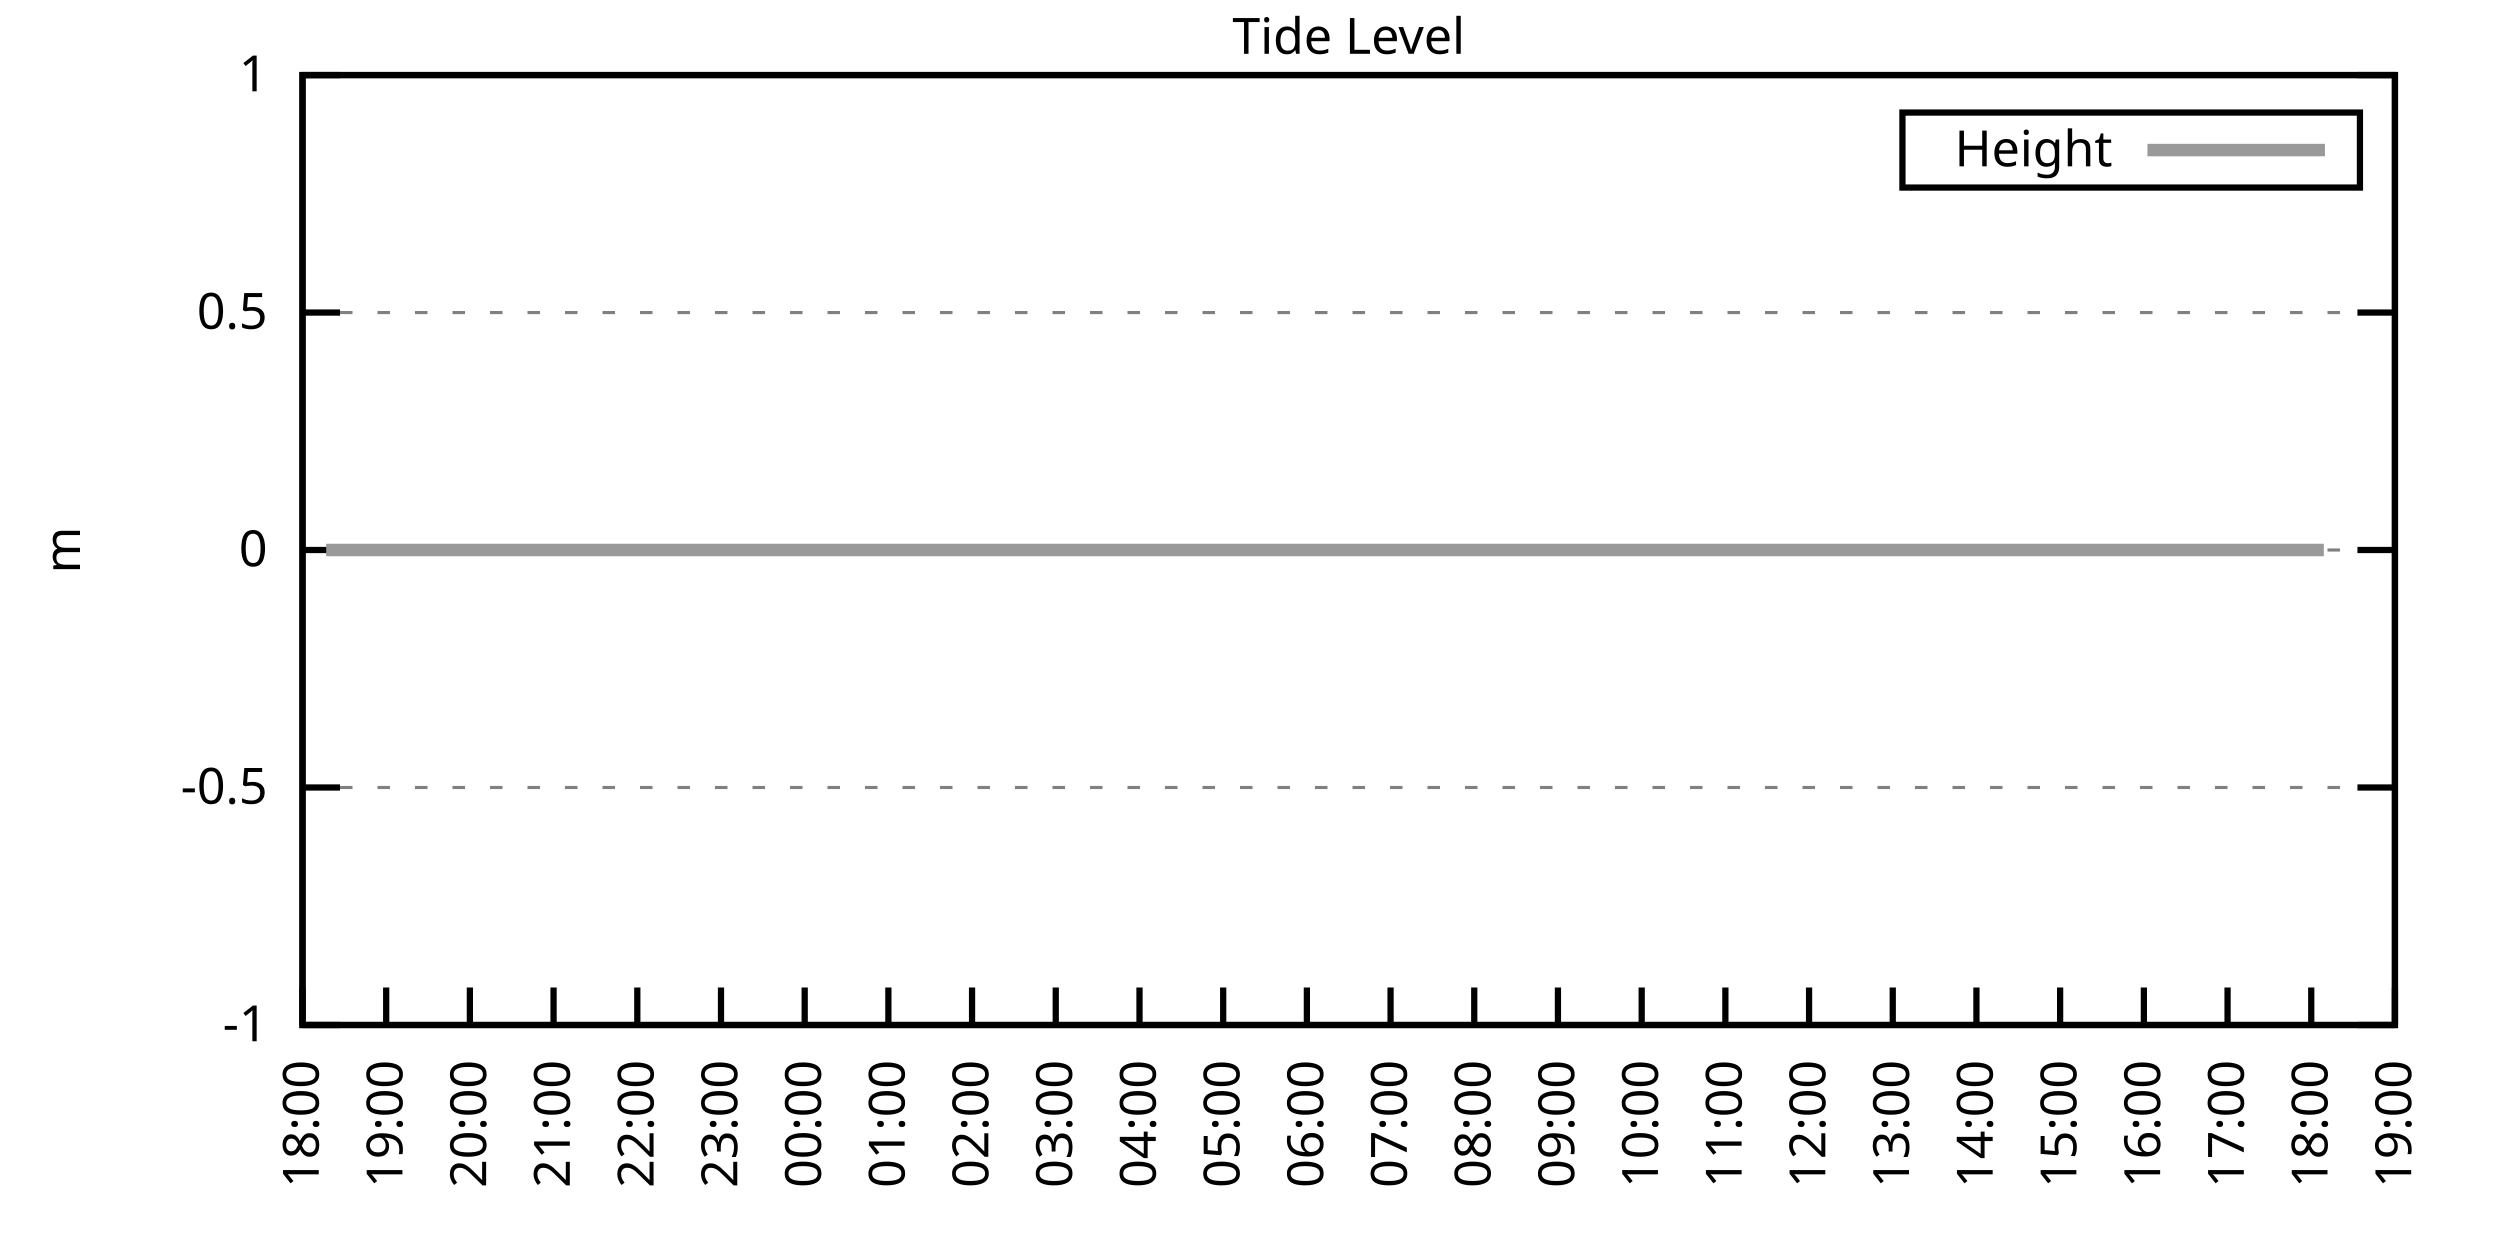
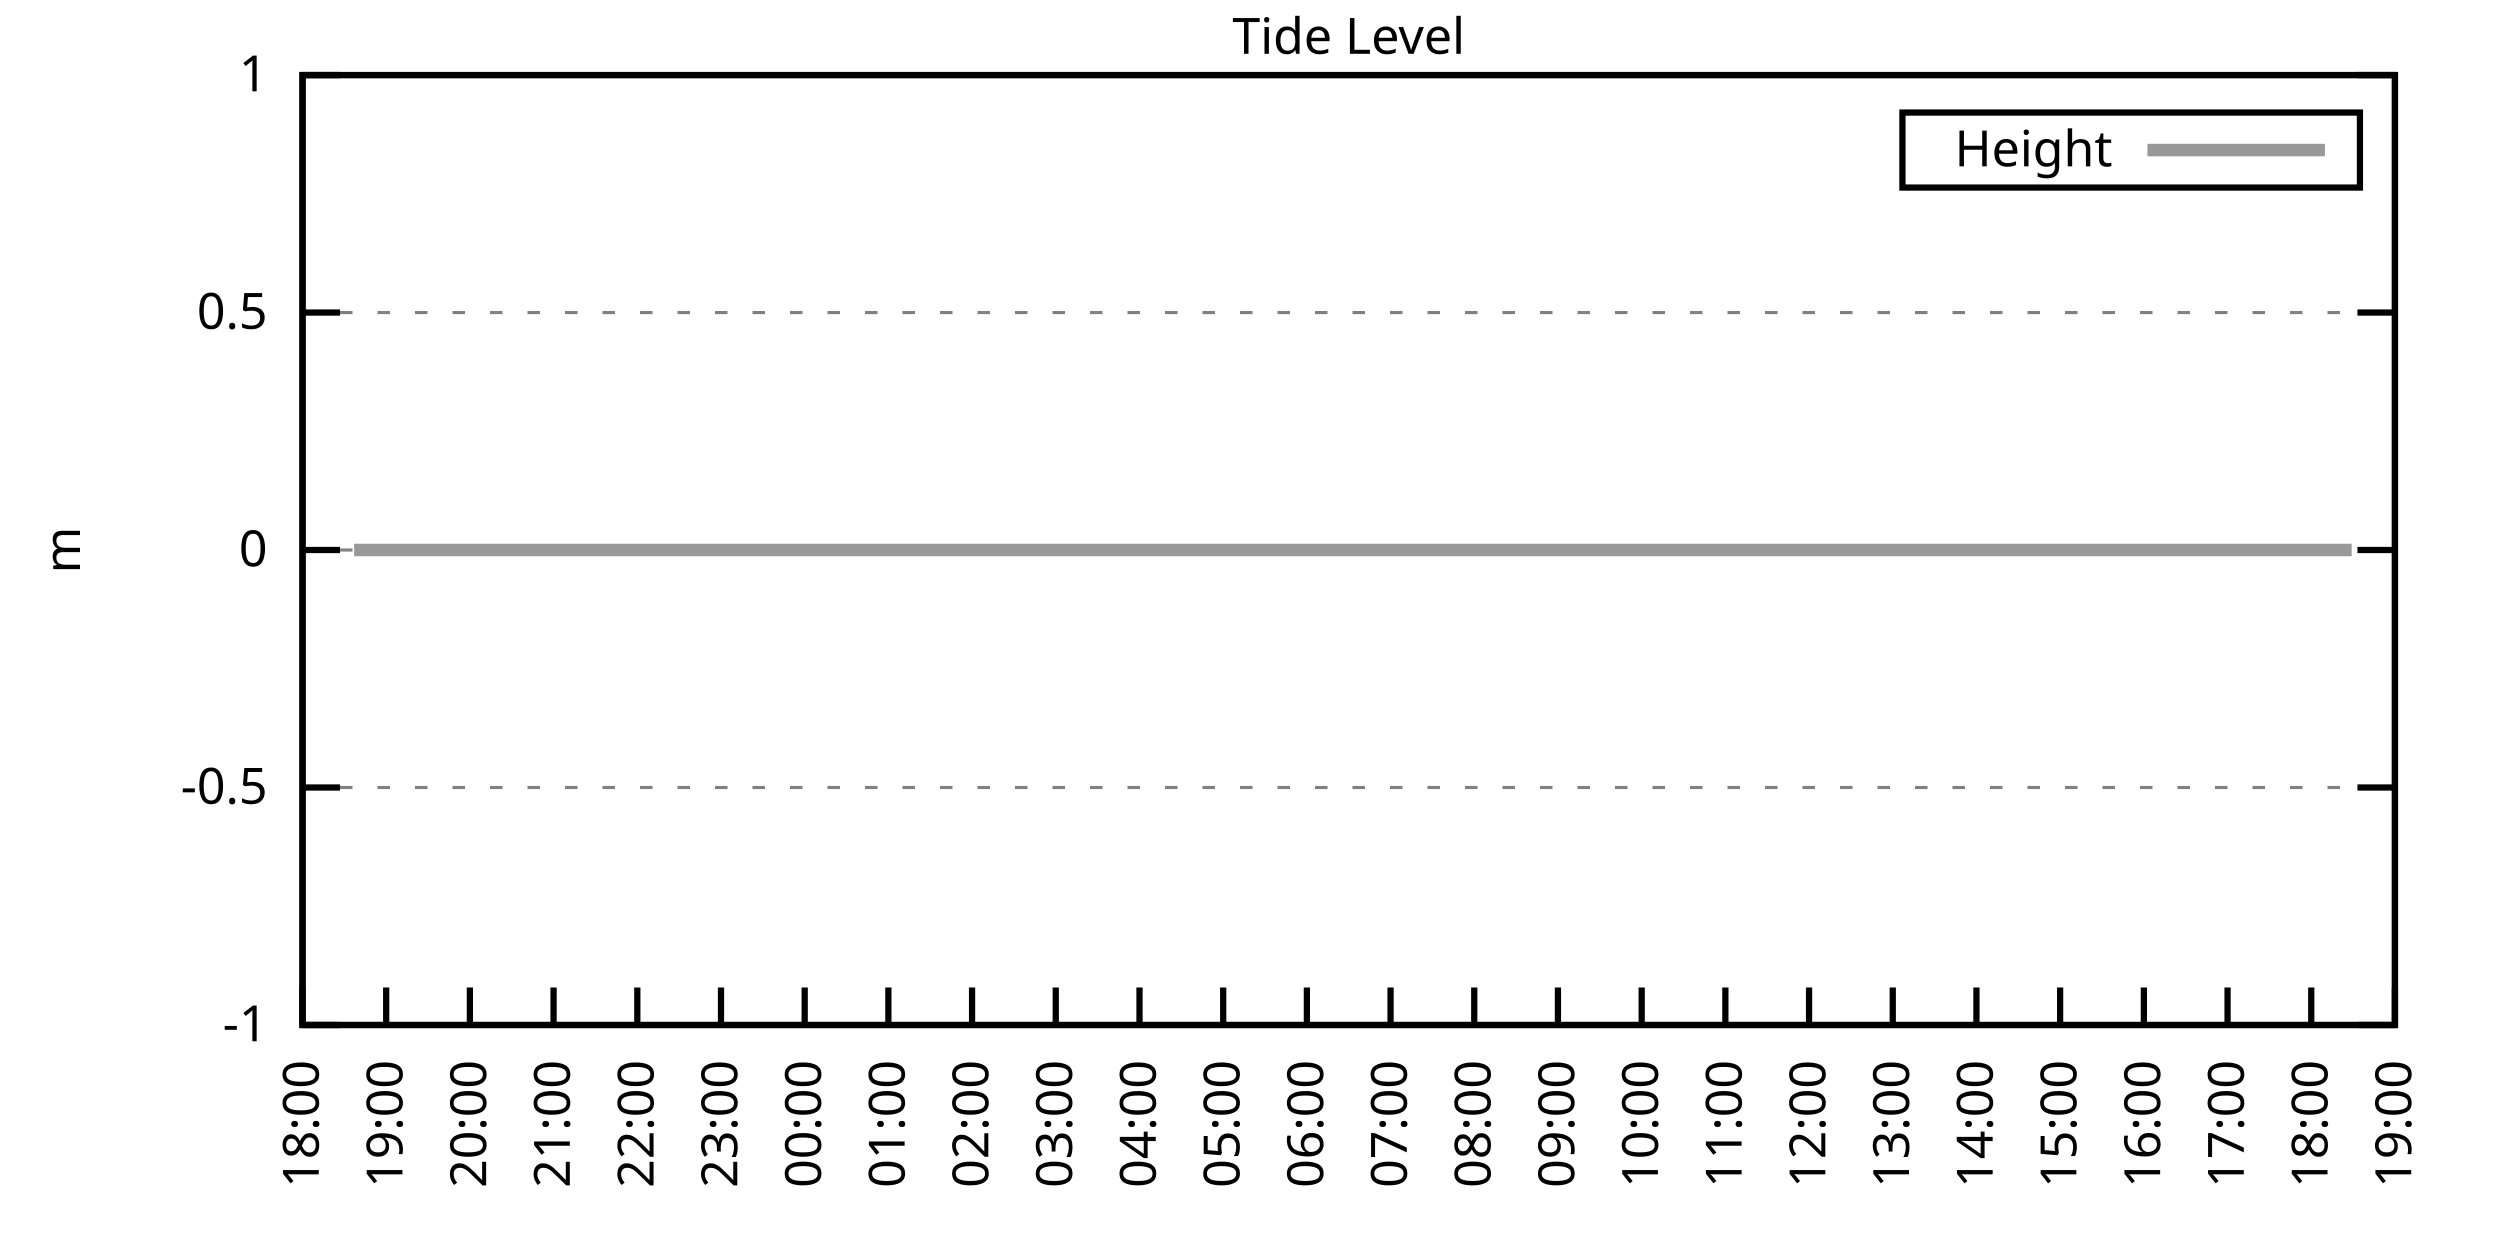
<svg xmlns="http://www.w3.org/2000/svg" xmlns:xlink="http://www.w3.org/1999/xlink" width="400" height="200" viewBox="0 0 400 200">
  <g id="gnuplot_canvas">
    <rect x="0" y="0" width="400" height="200" fill="none" />
    <defs>
      <circle id="gpDot" r="0.5" stroke-width="0.5" stroke="currentColor" />
      <path id="gpPt0" stroke-width="0.333" stroke="currentColor" d="M-1,0 h2 M0,-1 v2" />
      <path id="gpPt1" stroke-width="0.333" stroke="currentColor" d="M-1,-1 L1,1 M1,-1 L-1,1" />
      <path id="gpPt2" stroke-width="0.333" stroke="currentColor" d="M-1,0 L1,0 M0,-1 L0,1 M-1,-1 L1,1 M-1,1 L1,-1" />
      <rect id="gpPt3" stroke-width="0.333" stroke="currentColor" x="-1" y="-1" width="2" height="2" />
      <rect id="gpPt4" stroke-width="0.333" stroke="currentColor" fill="currentColor" x="-1" y="-1" width="2" height="2" />
      <circle id="gpPt5" stroke-width="0.333" stroke="currentColor" cx="0" cy="0" r="1" />
      <use xlink:href="#gpPt5" id="gpPt6" fill="currentColor" stroke="none" />
      <path id="gpPt7" stroke-width="0.333" stroke="currentColor" d="M0,-1.33 L-1.33,0.67 L1.33,0.67 z" />
      <use xlink:href="#gpPt7" id="gpPt8" fill="currentColor" stroke="none" />
      <use xlink:href="#gpPt7" id="gpPt9" stroke="currentColor" transform="rotate(180)" />
      <use xlink:href="#gpPt9" id="gpPt10" fill="currentColor" stroke="none" />
      <use xlink:href="#gpPt3" id="gpPt11" stroke="currentColor" transform="rotate(45)" />
      <use xlink:href="#gpPt11" id="gpPt12" fill="currentColor" stroke="none" />
      <path id="gpPt13" stroke-width="0.333" stroke="currentColor" d="M0,1.330 L1.265,0.411 L0.782,-1.067 L-0.782,-1.076 L-1.265,0.411 z" />
      <use xlink:href="#gpPt13" id="gpPt14" fill="currentColor" stroke="none" />
      <filter id="textbox" filterUnits="objectBoundingBox" x="0" y="0" height="1" width="1">
        <feFlood flood-color="white" flood-opacity="1" result="bgnd" />
        <feComposite in="SourceGraphic" in2="bgnd" operator="atop" />
      </filter>
      <filter id="greybox" filterUnits="objectBoundingBox" x="0" y="0" height="1" width="1">
        <feFlood flood-color="lightgrey" flood-opacity="1" result="grey" />
        <feComposite in="SourceGraphic" in2="grey" operator="atop" />
      </filter>
    </defs>
    <g fill="none" color="white" stroke="currentColor" stroke-width="1.00" stroke-linecap="butt" stroke-linejoin="miter">
</g>
    <g fill="none" color="black" stroke="currentColor" stroke-width="1.00" stroke-linecap="butt" stroke-linejoin="miter">
      <g stroke="none" shape-rendering="crispEdges">
        <polygon fill="rgb(255, 255, 255)" points="48.40,164.00 383.18,164.00 383.18,12.02 48.40,12.02 " />
      </g>
    </g>
    <g fill="none" color="black" stroke="currentColor" stroke-width="1.00" stroke-linecap="butt" stroke-linejoin="miter">
</g>
    <g fill="none" color="black" stroke="black" stroke-width="0.50" stroke-linecap="butt" stroke-linejoin="miter">
</g>
    <g fill="none" color="gray" stroke="currentColor" stroke-width="0.50" stroke-linecap="butt" stroke-linejoin="miter">
      <path stroke="gray" stroke-dasharray="2,4" class="gridline" d="M48.40,164.00 L383.19,164.00  " />
    </g>
    <g fill="none" color="gray" stroke="gray" stroke-width="1.00" stroke-linecap="butt" stroke-linejoin="miter">
</g>
    <g fill="none" color="black" stroke="currentColor" stroke-width="1.00" stroke-linecap="butt" stroke-linejoin="miter">
      <path stroke="black" d="M48.40,164.00 L54.40,164.00 M383.19,164.00 L377.19,164.00  " />
      <g transform="translate(42.80,166.60)" stroke="none" fill="black" font-family="Sans" font-size="8.00" text-anchor="end">
        <text>
          <tspan font-family="Sans">-1</tspan>
        </text>
      </g>
    </g>
    <g fill="none" color="black" stroke="currentColor" stroke-width="1.00" stroke-linecap="butt" stroke-linejoin="miter">
</g>
    <g fill="none" color="black" stroke="black" stroke-width="0.50" stroke-linecap="butt" stroke-linejoin="miter">
</g>
    <g fill="none" color="gray" stroke="currentColor" stroke-width="0.50" stroke-linecap="butt" stroke-linejoin="miter">
      <path stroke="gray" stroke-dasharray="2,4" class="gridline" d="M48.40,126.00 L383.19,126.00  " />
    </g>
    <g fill="none" color="gray" stroke="gray" stroke-width="1.00" stroke-linecap="butt" stroke-linejoin="miter">
</g>
    <g fill="none" color="black" stroke="currentColor" stroke-width="1.00" stroke-linecap="butt" stroke-linejoin="miter">
      <path stroke="black" d="M48.40,126.00 L54.40,126.00 M383.19,126.00 L377.19,126.00  " />
      <g transform="translate(42.80,128.60)" stroke="none" fill="black" font-family="Sans" font-size="8.00" text-anchor="end">
        <text>
          <tspan font-family="Sans">-0.5</tspan>
        </text>
      </g>
    </g>
    <g fill="none" color="black" stroke="currentColor" stroke-width="1.00" stroke-linecap="butt" stroke-linejoin="miter">
</g>
    <g fill="none" color="black" stroke="black" stroke-width="0.50" stroke-linecap="butt" stroke-linejoin="miter">
</g>
    <g fill="none" color="gray" stroke="currentColor" stroke-width="0.50" stroke-linecap="butt" stroke-linejoin="miter">
      <path stroke="gray" stroke-dasharray="2,4" class="gridline" d="M48.40,88.00 L383.19,88.00  " />
    </g>
    <g fill="none" color="gray" stroke="gray" stroke-width="1.00" stroke-linecap="butt" stroke-linejoin="miter">
</g>
    <g fill="none" color="black" stroke="currentColor" stroke-width="1.00" stroke-linecap="butt" stroke-linejoin="miter">
      <path stroke="black" d="M48.40,88.00 L54.40,88.00 M383.19,88.00 L377.19,88.00  " />
      <g transform="translate(42.80,90.60)" stroke="none" fill="black" font-family="Sans" font-size="8.00" text-anchor="end">
        <text>
          <tspan font-family="Sans"> 0</tspan>
        </text>
      </g>
    </g>
    <g fill="none" color="black" stroke="currentColor" stroke-width="1.00" stroke-linecap="butt" stroke-linejoin="miter">
</g>
    <g fill="none" color="black" stroke="black" stroke-width="0.50" stroke-linecap="butt" stroke-linejoin="miter">
</g>
    <g fill="none" color="gray" stroke="currentColor" stroke-width="0.50" stroke-linecap="butt" stroke-linejoin="miter">
      <path stroke="gray" stroke-dasharray="2,4" class="gridline" d="M48.40,50.01 L383.19,50.01  " />
    </g>
    <g fill="none" color="gray" stroke="gray" stroke-width="1.00" stroke-linecap="butt" stroke-linejoin="miter">
</g>
    <g fill="none" color="black" stroke="currentColor" stroke-width="1.00" stroke-linecap="butt" stroke-linejoin="miter">
      <path stroke="black" d="M48.40,50.01 L54.40,50.01 M383.19,50.01 L377.19,50.01  " />
      <g transform="translate(42.80,52.61)" stroke="none" fill="black" font-family="Sans" font-size="8.00" text-anchor="end">
        <text>
          <tspan font-family="Sans"> 0.5</tspan>
        </text>
      </g>
    </g>
    <g fill="none" color="black" stroke="currentColor" stroke-width="1.00" stroke-linecap="butt" stroke-linejoin="miter">
</g>
    <g fill="none" color="black" stroke="black" stroke-width="0.50" stroke-linecap="butt" stroke-linejoin="miter">
</g>
    <g fill="none" color="gray" stroke="currentColor" stroke-width="0.50" stroke-linecap="butt" stroke-linejoin="miter">
      <path stroke="gray" stroke-dasharray="2,4" class="gridline" d="M48.40,12.01 L383.19,12.01  " />
    </g>
    <g fill="none" color="gray" stroke="gray" stroke-width="1.00" stroke-linecap="butt" stroke-linejoin="miter">
</g>
    <g fill="none" color="black" stroke="currentColor" stroke-width="1.00" stroke-linecap="butt" stroke-linejoin="miter">
      <path stroke="black" d="M48.40,12.01 L54.40,12.01 M383.19,12.01 L377.19,12.01  " />
      <g transform="translate(42.80,14.61)" stroke="none" fill="black" font-family="Sans" font-size="8.00" text-anchor="end">
        <text>
          <tspan font-family="Sans"> 1</tspan>
        </text>
      </g>
    </g>
    <g fill="none" color="black" stroke="currentColor" stroke-width="1.00" stroke-linecap="butt" stroke-linejoin="miter">
      <path stroke="black" d="M48.40,164.00 L48.40,158.00  " />
      <g transform="translate(51.00,169.60) rotate(270.00)" stroke="none" fill="black" font-family="Sans" font-size="8.00" text-anchor="end">
        <text>
          <tspan font-family="Sans">18:00</tspan>
        </text>
      </g>
    </g>
    <g fill="none" color="black" stroke="currentColor" stroke-width="1.00" stroke-linecap="butt" stroke-linejoin="miter">
      <path stroke="black" d="M61.79,164.00 L61.79,158.00  " />
      <g transform="translate(64.39,169.60) rotate(270.00)" stroke="none" fill="black" font-family="Sans" font-size="8.00" text-anchor="end">
        <text>
          <tspan font-family="Sans">19:00</tspan>
        </text>
      </g>
    </g>
    <g fill="none" color="black" stroke="currentColor" stroke-width="1.00" stroke-linecap="butt" stroke-linejoin="miter">
      <path stroke="black" d="M75.18,164.00 L75.18,158.00  " />
      <g transform="translate(77.78,169.60) rotate(270.00)" stroke="none" fill="black" font-family="Sans" font-size="8.00" text-anchor="end">
        <text>
          <tspan font-family="Sans">20:00</tspan>
        </text>
      </g>
    </g>
    <g fill="none" color="black" stroke="currentColor" stroke-width="1.00" stroke-linecap="butt" stroke-linejoin="miter">
      <path stroke="black" d="M88.57,164.00 L88.57,158.00  " />
      <g transform="translate(91.17,169.60) rotate(270.00)" stroke="none" fill="black" font-family="Sans" font-size="8.00" text-anchor="end">
        <text>
          <tspan font-family="Sans">21:00</tspan>
        </text>
      </g>
    </g>
    <g fill="none" color="black" stroke="currentColor" stroke-width="1.00" stroke-linecap="butt" stroke-linejoin="miter">
      <path stroke="black" d="M101.97,164.00 L101.97,158.00  " />
      <g transform="translate(104.57,169.60) rotate(270.00)" stroke="none" fill="black" font-family="Sans" font-size="8.00" text-anchor="end">
        <text>
          <tspan font-family="Sans">22:00</tspan>
        </text>
      </g>
    </g>
    <g fill="none" color="black" stroke="currentColor" stroke-width="1.00" stroke-linecap="butt" stroke-linejoin="miter">
      <path stroke="black" d="M115.36,164.00 L115.36,158.00  " />
      <g transform="translate(117.96,169.60) rotate(270.00)" stroke="none" fill="black" font-family="Sans" font-size="8.00" text-anchor="end">
        <text>
          <tspan font-family="Sans">23:00</tspan>
        </text>
      </g>
    </g>
    <g fill="none" color="black" stroke="currentColor" stroke-width="1.00" stroke-linecap="butt" stroke-linejoin="miter">
      <path stroke="black" d="M128.75,164.00 L128.75,158.00  " />
      <g transform="translate(131.35,169.60) rotate(270.00)" stroke="none" fill="black" font-family="Sans" font-size="8.00" text-anchor="end">
        <text>
          <tspan font-family="Sans">00:00</tspan>
        </text>
      </g>
    </g>
    <g fill="none" color="black" stroke="currentColor" stroke-width="1.00" stroke-linecap="butt" stroke-linejoin="miter">
      <path stroke="black" d="M142.14,164.00 L142.14,158.00  " />
      <g transform="translate(144.74,169.60) rotate(270.00)" stroke="none" fill="black" font-family="Sans" font-size="8.00" text-anchor="end">
        <text>
          <tspan font-family="Sans">01:00</tspan>
        </text>
      </g>
    </g>
    <g fill="none" color="black" stroke="currentColor" stroke-width="1.00" stroke-linecap="butt" stroke-linejoin="miter">
      <path stroke="black" d="M155.53,164.00 L155.53,158.00  " />
      <g transform="translate(158.13,169.60) rotate(270.00)" stroke="none" fill="black" font-family="Sans" font-size="8.00" text-anchor="end">
        <text>
          <tspan font-family="Sans">02:00</tspan>
        </text>
      </g>
    </g>
    <g fill="none" color="black" stroke="currentColor" stroke-width="1.00" stroke-linecap="butt" stroke-linejoin="miter">
      <path stroke="black" d="M168.92,164.00 L168.92,158.00  " />
      <g transform="translate(171.52,169.60) rotate(270.00)" stroke="none" fill="black" font-family="Sans" font-size="8.00" text-anchor="end">
        <text>
          <tspan font-family="Sans">03:00</tspan>
        </text>
      </g>
    </g>
    <g fill="none" color="black" stroke="currentColor" stroke-width="1.00" stroke-linecap="butt" stroke-linejoin="miter">
      <path stroke="black" d="M182.32,164.00 L182.32,158.00  " />
      <g transform="translate(184.92,169.60) rotate(270.00)" stroke="none" fill="black" font-family="Sans" font-size="8.00" text-anchor="end">
        <text>
          <tspan font-family="Sans">04:00</tspan>
        </text>
      </g>
    </g>
    <g fill="none" color="black" stroke="currentColor" stroke-width="1.00" stroke-linecap="butt" stroke-linejoin="miter">
      <path stroke="black" d="M195.71,164.00 L195.71,158.00  " />
      <g transform="translate(198.31,169.60) rotate(270.00)" stroke="none" fill="black" font-family="Sans" font-size="8.00" text-anchor="end">
        <text>
          <tspan font-family="Sans">05:00</tspan>
        </text>
      </g>
    </g>
    <g fill="none" color="black" stroke="currentColor" stroke-width="1.00" stroke-linecap="butt" stroke-linejoin="miter">
      <path stroke="black" d="M209.10,164.00 L209.10,158.00  " />
      <g transform="translate(211.70,169.60) rotate(270.00)" stroke="none" fill="black" font-family="Sans" font-size="8.00" text-anchor="end">
        <text>
          <tspan font-family="Sans">06:00</tspan>
        </text>
      </g>
    </g>
    <g fill="none" color="black" stroke="currentColor" stroke-width="1.00" stroke-linecap="butt" stroke-linejoin="miter">
      <path stroke="black" d="M222.49,164.00 L222.49,158.00  " />
      <g transform="translate(225.09,169.60) rotate(270.00)" stroke="none" fill="black" font-family="Sans" font-size="8.00" text-anchor="end">
        <text>
          <tspan font-family="Sans">07:00</tspan>
        </text>
      </g>
    </g>
    <g fill="none" color="black" stroke="currentColor" stroke-width="1.00" stroke-linecap="butt" stroke-linejoin="miter">
      <path stroke="black" d="M235.88,164.00 L235.88,158.00  " />
      <g transform="translate(238.48,169.60) rotate(270.00)" stroke="none" fill="black" font-family="Sans" font-size="8.00" text-anchor="end">
        <text>
          <tspan font-family="Sans">08:00</tspan>
        </text>
      </g>
    </g>
    <g fill="none" color="black" stroke="currentColor" stroke-width="1.00" stroke-linecap="butt" stroke-linejoin="miter">
      <path stroke="black" d="M249.27,164.00 L249.27,158.00  " />
      <g transform="translate(251.87,169.60) rotate(270.00)" stroke="none" fill="black" font-family="Sans" font-size="8.00" text-anchor="end">
        <text>
          <tspan font-family="Sans">09:00</tspan>
        </text>
      </g>
    </g>
    <g fill="none" color="black" stroke="currentColor" stroke-width="1.00" stroke-linecap="butt" stroke-linejoin="miter">
      <path stroke="black" d="M262.67,164.00 L262.67,158.00  " />
      <g transform="translate(265.27,169.60) rotate(270.00)" stroke="none" fill="black" font-family="Sans" font-size="8.00" text-anchor="end">
        <text>
          <tspan font-family="Sans">10:00</tspan>
        </text>
      </g>
    </g>
    <g fill="none" color="black" stroke="currentColor" stroke-width="1.00" stroke-linecap="butt" stroke-linejoin="miter">
      <path stroke="black" d="M276.06,164.00 L276.06,158.00  " />
      <g transform="translate(278.66,169.60) rotate(270.00)" stroke="none" fill="black" font-family="Sans" font-size="8.00" text-anchor="end">
        <text>
          <tspan font-family="Sans">11:00</tspan>
        </text>
      </g>
    </g>
    <g fill="none" color="black" stroke="currentColor" stroke-width="1.00" stroke-linecap="butt" stroke-linejoin="miter">
      <path stroke="black" d="M289.45,164.00 L289.45,158.00  " />
      <g transform="translate(292.05,169.60) rotate(270.00)" stroke="none" fill="black" font-family="Sans" font-size="8.00" text-anchor="end">
        <text>
          <tspan font-family="Sans">12:00</tspan>
        </text>
      </g>
    </g>
    <g fill="none" color="black" stroke="currentColor" stroke-width="1.00" stroke-linecap="butt" stroke-linejoin="miter">
      <path stroke="black" d="M302.84,164.00 L302.84,158.00  " />
      <g transform="translate(305.44,169.60) rotate(270.00)" stroke="none" fill="black" font-family="Sans" font-size="8.00" text-anchor="end">
        <text>
          <tspan font-family="Sans">13:00</tspan>
        </text>
      </g>
    </g>
    <g fill="none" color="black" stroke="currentColor" stroke-width="1.00" stroke-linecap="butt" stroke-linejoin="miter">
      <path stroke="black" d="M316.23,164.00 L316.23,158.00  " />
      <g transform="translate(318.83,169.60) rotate(270.00)" stroke="none" fill="black" font-family="Sans" font-size="8.00" text-anchor="end">
        <text>
          <tspan font-family="Sans">14:00</tspan>
        </text>
      </g>
    </g>
    <g fill="none" color="black" stroke="currentColor" stroke-width="1.00" stroke-linecap="butt" stroke-linejoin="miter">
      <path stroke="black" d="M329.62,164.00 L329.62,158.00  " />
      <g transform="translate(332.22,169.60) rotate(270.00)" stroke="none" fill="black" font-family="Sans" font-size="8.00" text-anchor="end">
        <text>
          <tspan font-family="Sans">15:00</tspan>
        </text>
      </g>
    </g>
    <g fill="none" color="black" stroke="currentColor" stroke-width="1.00" stroke-linecap="butt" stroke-linejoin="miter">
      <path stroke="black" d="M343.02,164.00 L343.02,158.00  " />
      <g transform="translate(345.62,169.60) rotate(270.00)" stroke="none" fill="black" font-family="Sans" font-size="8.00" text-anchor="end">
        <text>
          <tspan font-family="Sans">16:00</tspan>
        </text>
      </g>
    </g>
    <g fill="none" color="black" stroke="currentColor" stroke-width="1.00" stroke-linecap="butt" stroke-linejoin="miter">
      <path stroke="black" d="M356.41,164.00 L356.41,158.00  " />
      <g transform="translate(359.01,169.60) rotate(270.00)" stroke="none" fill="black" font-family="Sans" font-size="8.00" text-anchor="end">
        <text>
          <tspan font-family="Sans">17:00</tspan>
        </text>
      </g>
    </g>
    <g fill="none" color="black" stroke="currentColor" stroke-width="1.00" stroke-linecap="butt" stroke-linejoin="miter">
      <path stroke="black" d="M369.80,164.00 L369.80,158.00  " />
      <g transform="translate(372.40,169.60) rotate(270.00)" stroke="none" fill="black" font-family="Sans" font-size="8.00" text-anchor="end">
        <text>
          <tspan font-family="Sans">18:00</tspan>
        </text>
      </g>
    </g>
    <g fill="none" color="black" stroke="currentColor" stroke-width="1.00" stroke-linecap="butt" stroke-linejoin="miter">
      <path stroke="black" d="M383.19,164.00 L383.19,158.00  " />
      <g transform="translate(385.79,169.60) rotate(270.00)" stroke="none" fill="black" font-family="Sans" font-size="8.00" text-anchor="end">
        <text>
          <tspan font-family="Sans">19:00</tspan>
        </text>
      </g>
    </g>
    <g fill="none" color="black" stroke="currentColor" stroke-width="1.00" stroke-linecap="butt" stroke-linejoin="miter">
</g>
    <g fill="none" color="black" stroke="currentColor" stroke-width="1.00" stroke-linecap="butt" stroke-linejoin="miter">
      <path stroke="black" d="M48.40,12.01 L48.40,164.00 L383.19,164.00 L383.19,12.01 L48.40,12.01 Z  " />
    </g>
    <g fill="none" color="black" stroke="currentColor" stroke-width="1.00" stroke-linecap="butt" stroke-linejoin="miter">
</g>
    <g fill="none" color="black" stroke="currentColor" stroke-width="1.00" stroke-linecap="butt" stroke-linejoin="miter">
      <path stroke="black" d="M304.39,30.01 L304.39,18.01 L377.59,18.01 L377.59,30.01 L304.39,30.01 Z  " />
    </g>
    <g id="Tide_level_plot_1">
      <g fill="none" color="white" stroke="black" stroke-width="2.00" stroke-linecap="butt" stroke-linejoin="miter">
</g>
      <g fill="none" color="black" stroke="currentColor" stroke-width="2.00" stroke-linecap="butt" stroke-linejoin="miter">
        <g transform="translate(337.99,26.61)" stroke="none" fill="black" font-family="Sans" font-size="8.00" text-anchor="end">
          <text>
            <tspan font-family="Sans">Height</tspan>
          </text>
        </g>
      </g>
      <g fill="none" color="black" stroke="currentColor" stroke-width="2.00" stroke-linecap="butt" stroke-linejoin="miter">
-         <path stroke="rgb(153, 153, 153)" d="M343.59,24.01 L371.99,24.01 M52.19,88.00 L54.43,88.00 L56.66,88.00 L59.34,88.00 L61.35,88.00 L63.80,88.00   L65.81,88.00 L68.26,88.00 L70.27,88.00 L72.73,88.00 L74.74,88.00 L77.19,88.00 L79.20,88.00 L81.66,88.00   L83.66,88.00 L86.12,88.00 L88.35,88.00 L90.36,88.00 L92.82,88.00 L94.82,88.00 L97.06,88.00 L99.51,88.00   L101.52,88.00 L103.75,88.00 L105.98,88.00 L108.22,88.00 L110.45,88.00 L112.68,88.00 L114.91,88.00 L117.14,88.00   L119.38,88.00 L121.61,88.00 L123.84,88.00 L126.07,88.00 L128.30,88.00 L130.76,88.00 L132.77,88.00 L135.00,88.00   L137.45,88.00 L139.69,88.00 L141.47,88.00 L143.93,88.00 L145.71,88.00 L148.39,88.00 L150.85,88.00 L152.85,88.00   L155.09,88.00 L157.32,88.00 L159.55,88.00 L162.01,88.00 L164.01,88.00 L166.47,88.00 L168.48,88.00 L170.93,88.00   L173.17,88.00 L175.40,88.00 L177.41,88.00 L179.86,88.00 L182.09,88.00 L183.88,88.00 L186.56,88.00 L188.34,88.00   L190.80,88.00 L193.03,88.00 L195.04,88.00 L197.72,88.00 L199.95,88.00 L202.18,88.00 L204.19,88.00 L206.64,88.00   L208.65,88.00 L210.88,88.00 L212.89,88.00 L215.35,88.00 L217.80,88.00 L220.04,88.00 L222.27,88.00 L224.05,88.00   L226.73,88.00 L228.96,88.00 L230.97,88.00 L233.43,88.00 L235.66,88.00 L237.89,88.00 L239.68,88.00 L242.36,88.00   L244.36,88.00 L246.60,88.00 L249.05,88.00 L251.06,88.00 L253.51,88.00 L255.52,88.00 L257.98,88.00 L260.21,88.00   L262.22,88.00 L264.67,88.00 L266.68,88.00 L268.92,88.00 L271.37,88.00 L273.38,88.00 L275.83,88.00 L277.84,88.00   L280.30,88.00 L282.31,88.00 L284.54,88.00 L286.55,88.00 L289.00,88.00 L291.01,88.00 L293.47,88.00 L295.92,88.00   L298.15,88.00 L300.16,88.00 L302.62,88.00 L304.63,88.00 L307.08,88.00 L309.09,88.00 L311.54,88.00 L313.55,88.00   L316.01,88.00 L317.79,88.00 L320.25,88.00 L322.48,88.00 L324.49,88.00 L327.17,88.00 L329.40,88.00 L331.41,88.00   L333.42,88.00 L336.10,88.00 L338.10,88.00 L340.34,88.00 L342.57,88.00 L345.02,88.00 L347.26,88.00 L349.04,88.00   L351.72,88.00 L353.51,88.00 L355.96,88.00 L357.97,88.00 L360.65,88.00 L362.66,88.00 L365.11,88.00 L367.12,88.00   L369.35,88.00 L371.81,88.00  " />
+         <path stroke="rgb(153, 153, 153)" d="M343.59,24.01 L371.99,24.01 M56.66,88.00 L59.34,88.00 L61.35,88.00 L63.80,88.00 L65.81,88.00 L68.26,88.00   L70.27,88.00 L72.73,88.00 L74.74,88.00 L77.19,88.00 L79.20,88.00 L81.66,88.00 L83.66,88.00 L86.12,88.00   L88.35,88.00 L90.36,88.00 L92.82,88.00 L94.82,88.00 L97.06,88.00 L99.51,88.00 L101.52,88.00 L103.75,88.00   L105.98,88.00 L108.22,88.00 L110.45,88.00 L112.68,88.00 L114.91,88.00 L117.14,88.00 L119.38,88.00 L121.61,88.00   L123.84,88.00 L126.07,88.00 L128.30,88.00 L130.76,88.00 L132.77,88.00 L135.00,88.00 L137.45,88.00 L139.69,88.00   L141.47,88.00 L143.93,88.00 L145.71,88.00 L148.39,88.00 L150.85,88.00 L152.85,88.00 L155.09,88.00 L157.32,88.00   L159.55,88.00 L162.01,88.00 L164.01,88.00 L166.47,88.00 L168.48,88.00 L170.93,88.00 L173.17,88.00 L175.40,88.00   L177.41,88.00 L179.86,88.00 L182.09,88.00 L183.88,88.00 L186.56,88.00 L188.34,88.00 L190.80,88.00 L193.03,88.00   L195.04,88.00 L197.72,88.00 L199.95,88.00 L202.18,88.00 L204.19,88.00 L206.64,88.00 L208.65,88.00 L210.88,88.00   L212.89,88.00 L215.35,88.00 L217.80,88.00 L220.04,88.00 L222.27,88.00 L224.05,88.00 L226.73,88.00 L228.96,88.00   L230.97,88.00 L233.43,88.00 L235.66,88.00 L237.89,88.00 L239.68,88.00 L242.36,88.00 L244.36,88.00 L246.60,88.00   L249.05,88.00 L251.06,88.00 L253.51,88.00 L255.52,88.00 L257.98,88.00 L260.21,88.00 L262.22,88.00 L264.67,88.00   L266.68,88.00 L268.92,88.00 L271.37,88.00 L273.38,88.00 L275.83,88.00 L277.84,88.00 L280.30,88.00 L282.31,88.00   L284.54,88.00 L286.55,88.00 L289.00,88.00 L291.01,88.00 L293.47,88.00 L295.92,88.00 L298.15,88.00 L300.16,88.00   L302.62,88.00 L304.63,88.00 L307.08,88.00 L309.09,88.00 L311.54,88.00 L313.55,88.00 L316.01,88.00 L317.79,88.00   L320.25,88.00 L322.48,88.00 L324.49,88.00 L327.17,88.00 L329.40,88.00 L331.41,88.00 L333.42,88.00 L336.10,88.00   L338.10,88.00 L340.34,88.00 L342.57,88.00 L345.02,88.00 L347.26,88.00 L349.04,88.00 L351.72,88.00 L353.51,88.00   L355.96,88.00 L357.97,88.00 L360.65,88.00 L362.66,88.00 L365.11,88.00 L367.12,88.00 L369.35,88.00 L371.81,88.00   L373.82,88.00 L376.27,88.00  " />
      </g>
    </g>
    <g fill="none" color="black" stroke="currentColor" stroke-width="2.00" stroke-linecap="butt" stroke-linejoin="miter">
</g>
    <g fill="none" color="black" stroke="black" stroke-width="1.00" stroke-linecap="butt" stroke-linejoin="miter">
</g>
    <g fill="none" color="black" stroke="currentColor" stroke-width="1.00" stroke-linecap="butt" stroke-linejoin="miter">
      <path stroke="black" d="M48.40,12.01 L48.40,164.00 L383.19,164.00 L383.19,12.01 L48.40,12.01 Z  " />
      <g transform="translate(12.80,88.01) rotate(270.00)" stroke="none" fill="black" font-family="Sans" font-size="8.00" text-anchor="middle">
        <text>
          <tspan font-family="Sans">m</tspan>
        </text>
      </g>
    </g>
    <g fill="none" color="black" stroke="currentColor" stroke-width="1.00" stroke-linecap="butt" stroke-linejoin="miter">
</g>
    <g fill="none" color="black" stroke="currentColor" stroke-width="1.00" stroke-linecap="butt" stroke-linejoin="miter">
      <g transform="translate(215.79,8.61)" stroke="none" fill="black" font-family="Sans" font-size="8.00" text-anchor="middle">
        <text>
          <tspan font-family="Sans">Tide Level</tspan>
        </text>
      </g>
    </g>
    <g fill="none" color="black" stroke="currentColor" stroke-width="1.00" stroke-linecap="butt" stroke-linejoin="miter">
</g>
  </g>
</svg>
